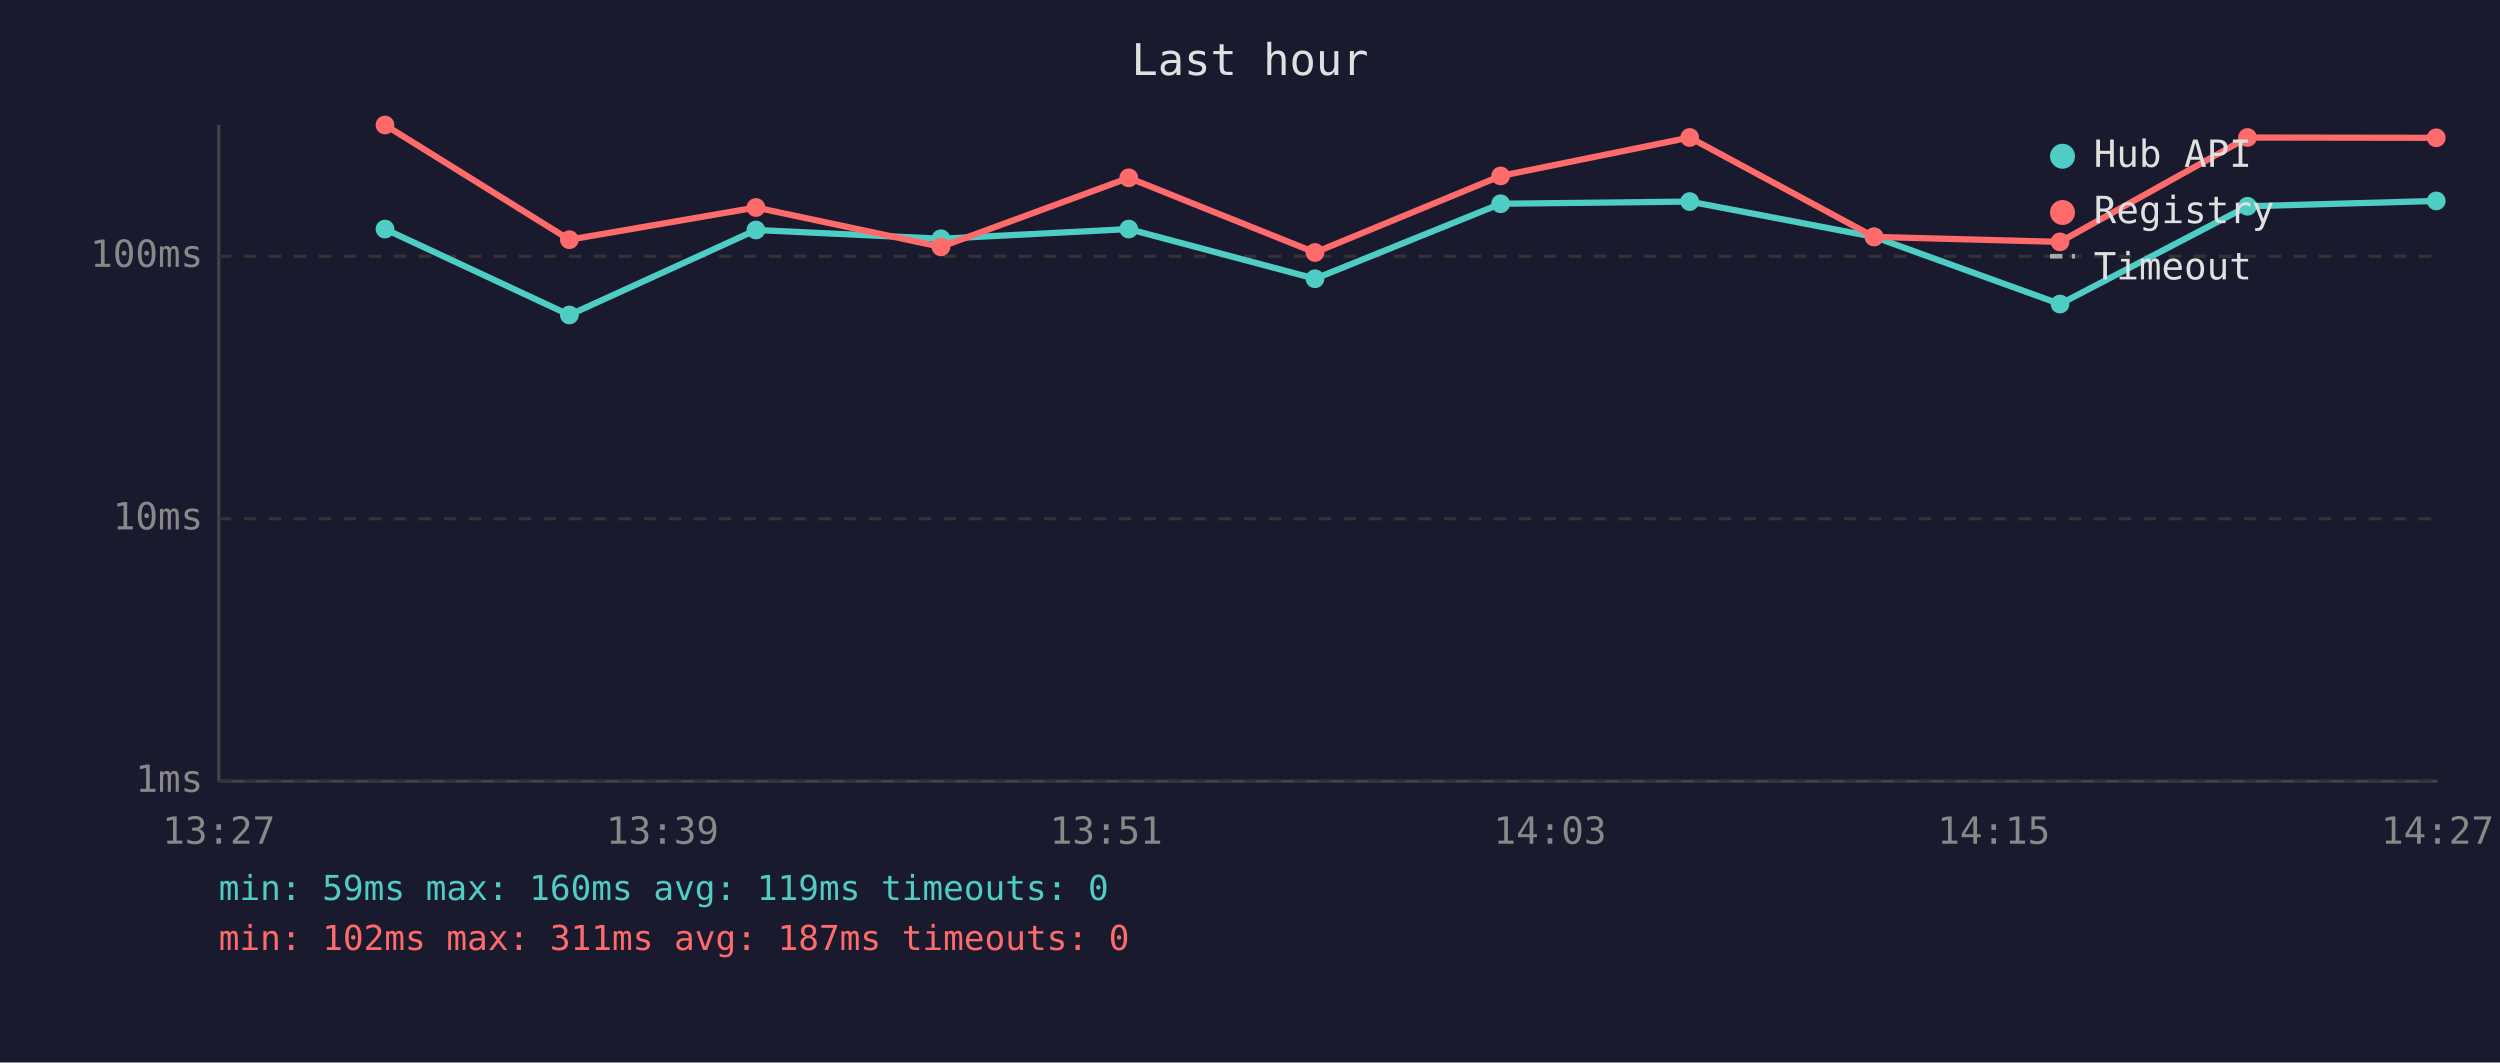
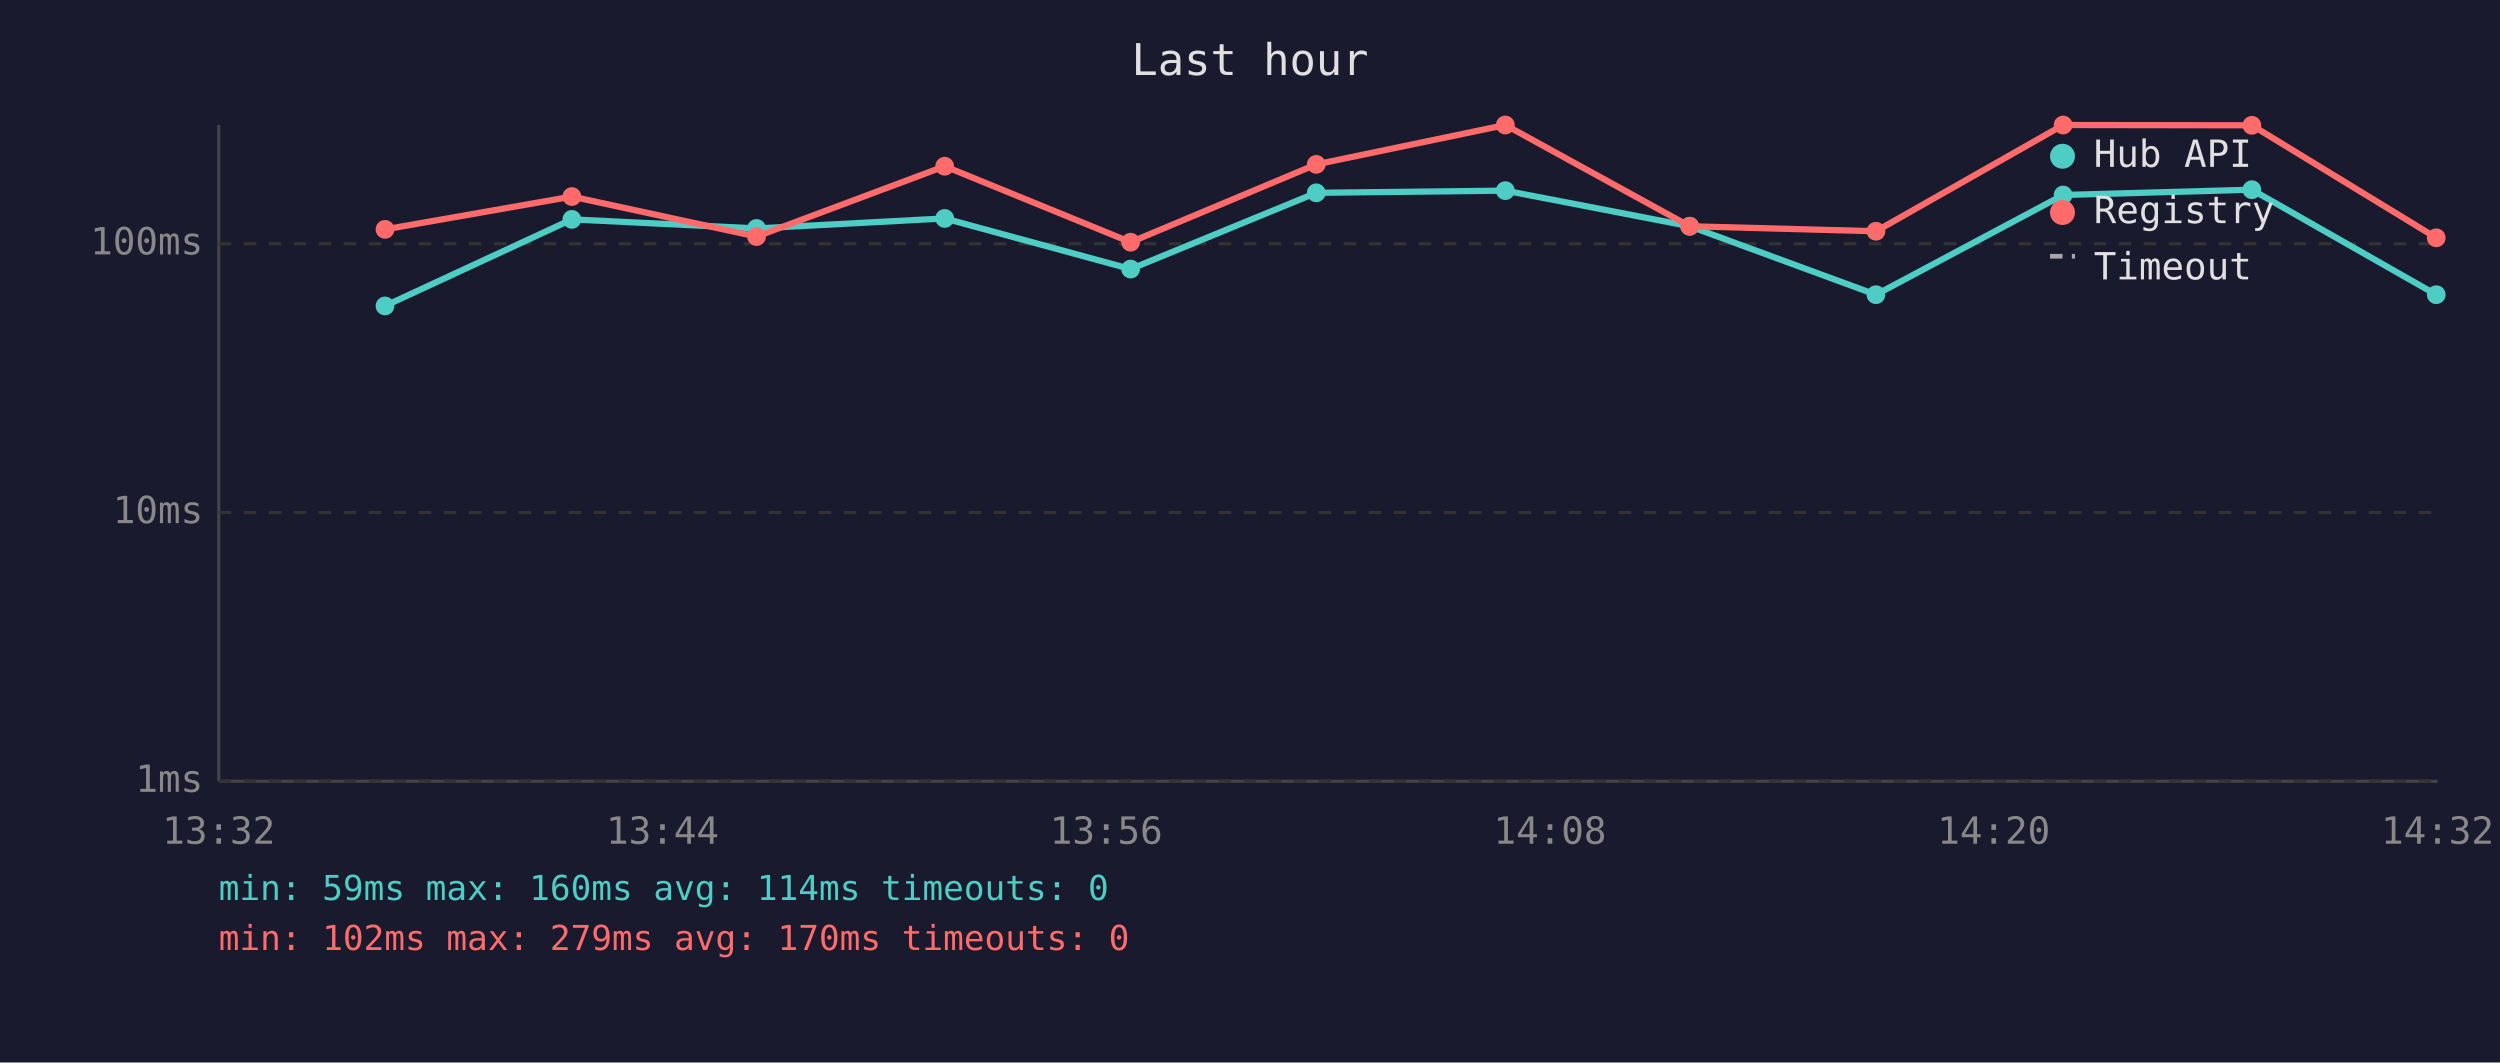
<svg xmlns="http://www.w3.org/2000/svg" viewBox="0 0 800 340" font-family="monospace" font-size="12">
  <rect width="800" height="340" fill="#1a1a2e" />
  <text x="400" y="24" fill="#e0e0e0" font-size="14" text-anchor="middle">Last hour</text>
  <line x1="70" y1="40" x2="70" y2="250" stroke="#444" stroke-width="1" />
  <line x1="70" y1="250" x2="780" y2="250" stroke="#444" stroke-width="1" />
  <line x1="70" y1="250" x2="780" y2="250" stroke="#333" stroke-width="1" stroke-dasharray="4" />
  <text x="65" y="250" fill="#888" text-anchor="end" dominant-baseline="middle">1ms</text>
-   <line x1="70" y1="166" x2="780" y2="166" stroke="#333" stroke-width="1" stroke-dasharray="4" />
-   <text x="65" y="166" fill="#888" text-anchor="end" dominant-baseline="middle">10ms</text>
-   <line x1="70" y1="82" x2="780" y2="82" stroke="#333" stroke-width="1" stroke-dasharray="4" />
-   <text x="65" y="82" fill="#888" text-anchor="end" dominant-baseline="middle">100ms</text>
-   <text x="70" y="270" fill="#888" text-anchor="middle">13:27</text>
-   <text x="212" y="270" fill="#888" text-anchor="middle">13:39</text>
-   <text x="354" y="270" fill="#888" text-anchor="middle">13:51</text>
-   <text x="496" y="270" fill="#888" text-anchor="middle">14:03</text>
-   <text x="638" y="270" fill="#888" text-anchor="middle">14:15</text>
-   <text x="780" y="270" fill="#888" text-anchor="middle">14:27</text>
-   <polyline points="123.2,73.3 182.2,100.8 241.9,73.6 301.1,76.4 361.2,73.3 420.8,89.2 480.2,65.2 540.7,64.5 599.7,75.8 659.2,97.3 719.2,66.0 779.6,64.3" fill="none" stroke="#4ecdc4" stroke-width="2" opacity="1" />
-   <circle cx="123.2" cy="73.3" r="3" fill="#4ecdc4" />
-   <circle cx="182.2" cy="100.8" r="3" fill="#4ecdc4" />
-   <circle cx="241.9" cy="73.6" r="3" fill="#4ecdc4" />
-   <circle cx="301.1" cy="76.4" r="3" fill="#4ecdc4" />
-   <circle cx="361.2" cy="73.3" r="3" fill="#4ecdc4" />
-   <circle cx="420.8" cy="89.2" r="3" fill="#4ecdc4" />
-   <circle cx="480.2" cy="65.2" r="3" fill="#4ecdc4" />
-   <circle cx="540.7" cy="64.5" r="3" fill="#4ecdc4" />
-   <circle cx="599.7" cy="75.8" r="3" fill="#4ecdc4" />
-   <circle cx="659.2" cy="97.3" r="3" fill="#4ecdc4" />
-   <circle cx="719.2" cy="66.0" r="3" fill="#4ecdc4" />
-   <circle cx="779.6" cy="64.3" r="3" fill="#4ecdc4" />
-   <polyline points="123.2,40.0 182.2,76.7 241.9,66.4 301.1,79.0 361.2,56.9 420.8,80.8 480.2,56.3 540.7,44.0 599.7,75.8 659.2,77.4 719.2,44.0 779.6,44.1" fill="none" stroke="#ff6b6b" stroke-width="2" opacity="1" />
-   <circle cx="123.2" cy="40.0" r="3" fill="#ff6b6b" />
-   <circle cx="182.2" cy="76.7" r="3" fill="#ff6b6b" />
-   <circle cx="241.9" cy="66.4" r="3" fill="#ff6b6b" />
-   <circle cx="301.1" cy="79.0" r="3" fill="#ff6b6b" />
-   <circle cx="361.2" cy="56.9" r="3" fill="#ff6b6b" />
-   <circle cx="420.8" cy="80.8" r="3" fill="#ff6b6b" />
-   <circle cx="480.2" cy="56.3" r="3" fill="#ff6b6b" />
-   <circle cx="540.7" cy="44.0" r="3" fill="#ff6b6b" />
-   <circle cx="599.7" cy="75.8" r="3" fill="#ff6b6b" />
-   <circle cx="659.2" cy="77.4" r="3" fill="#ff6b6b" />
-   <circle cx="719.2" cy="44.0" r="3" fill="#ff6b6b" />
-   <circle cx="779.6" cy="44.1" r="3" fill="#ff6b6b" />
+   <line x1="70" y1="164" x2="780" y2="164" stroke="#333" stroke-width="1" stroke-dasharray="4" />
+   <text x="65" y="164" fill="#888" text-anchor="end" dominant-baseline="middle">10ms</text>
+   <line x1="70" y1="78" x2="780" y2="78" stroke="#333" stroke-width="1" stroke-dasharray="4" />
+   <text x="65" y="78" fill="#888" text-anchor="end" dominant-baseline="middle">100ms</text>
+   <text x="70" y="270" fill="#888" text-anchor="middle">13:32</text>
+   <text x="212" y="270" fill="#888" text-anchor="middle">13:44</text>
+   <text x="354" y="270" fill="#888" text-anchor="middle">13:56</text>
+   <text x="496" y="270" fill="#888" text-anchor="middle">14:08</text>
+   <text x="638" y="270" fill="#888" text-anchor="middle">14:20</text>
+   <text x="780" y="270" fill="#888" text-anchor="middle">14:32</text>
+   <polyline points="123.2,97.9 183.0,70.2 242.1,73.1 302.3,69.9 361.8,86.1 421.2,61.7 481.7,61.0 540.7,72.4 600.3,94.3 660.2,62.4 720.6,60.7 779.6,94.3" fill="none" stroke="#4ecdc4" stroke-width="2" opacity="1" />
+   <circle cx="123.2" cy="97.9" r="3" fill="#4ecdc4" />
+   <circle cx="183.0" cy="70.2" r="3" fill="#4ecdc4" />
+   <circle cx="242.1" cy="73.1" r="3" fill="#4ecdc4" />
+   <circle cx="302.3" cy="69.9" r="3" fill="#4ecdc4" />
+   <circle cx="361.8" cy="86.1" r="3" fill="#4ecdc4" />
+   <circle cx="421.2" cy="61.7" r="3" fill="#4ecdc4" />
+   <circle cx="481.7" cy="61.0" r="3" fill="#4ecdc4" />
+   <circle cx="540.7" cy="72.4" r="3" fill="#4ecdc4" />
+   <circle cx="600.3" cy="94.3" r="3" fill="#4ecdc4" />
+   <circle cx="660.2" cy="62.4" r="3" fill="#4ecdc4" />
+   <circle cx="720.6" cy="60.7" r="3" fill="#4ecdc4" />
+   <circle cx="779.6" cy="94.3" r="3" fill="#4ecdc4" />
+   <polyline points="123.2,73.4 183.0,62.9 242.1,75.7 302.3,53.2 361.8,77.5 421.2,52.6 481.7,40.0 540.7,72.4 600.3,74.0 660.2,40.0 720.6,40.1 779.6,76.1" fill="none" stroke="#ff6b6b" stroke-width="2" opacity="1" />
+   <circle cx="123.2" cy="73.4" r="3" fill="#ff6b6b" />
+   <circle cx="183.0" cy="62.9" r="3" fill="#ff6b6b" />
+   <circle cx="242.1" cy="75.7" r="3" fill="#ff6b6b" />
+   <circle cx="302.3" cy="53.2" r="3" fill="#ff6b6b" />
+   <circle cx="361.8" cy="77.5" r="3" fill="#ff6b6b" />
+   <circle cx="421.2" cy="52.6" r="3" fill="#ff6b6b" />
+   <circle cx="481.7" cy="40.0" r="3" fill="#ff6b6b" />
+   <circle cx="540.7" cy="72.4" r="3" fill="#ff6b6b" />
+   <circle cx="600.3" cy="74.0" r="3" fill="#ff6b6b" />
+   <circle cx="660.2" cy="40.0" r="3" fill="#ff6b6b" />
+   <circle cx="720.6" cy="40.1" r="3" fill="#ff6b6b" />
+   <circle cx="779.6" cy="76.1" r="3" fill="#ff6b6b" />
  <circle cx="660" cy="50" r="4" fill="#4ecdc4" />
  <text x="670" y="50" fill="#e0e0e0" dominant-baseline="middle">Hub API</text>
  <circle cx="660" cy="68" r="4" fill="#ff6b6b" />
  <text x="670" y="68" fill="#e0e0e0" dominant-baseline="middle">Registry</text>
  <line x1="656" y1="82" x2="664" y2="82" stroke="#e0e0e0" stroke-width="1.5" stroke-dasharray="4,3" opacity="0.7" />
  <text x="670" y="86" fill="#e0e0e0" dominant-baseline="middle">Timeout</text>
-   <text x="70" y="288" fill="#4ecdc4" font-size="11">min: 59ms  max: 160ms  avg: 119ms  timeouts: 0</text>
-   <text x="70" y="304" fill="#ff6b6b" font-size="11">min: 102ms  max: 311ms  avg: 187ms  timeouts: 0</text>
+   <text x="70" y="288" fill="#4ecdc4" font-size="11">min: 59ms  max: 160ms  avg: 114ms  timeouts: 0</text>
+   <text x="70" y="304" fill="#ff6b6b" font-size="11">min: 102ms  max: 279ms  avg: 170ms  timeouts: 0</text>
</svg>
